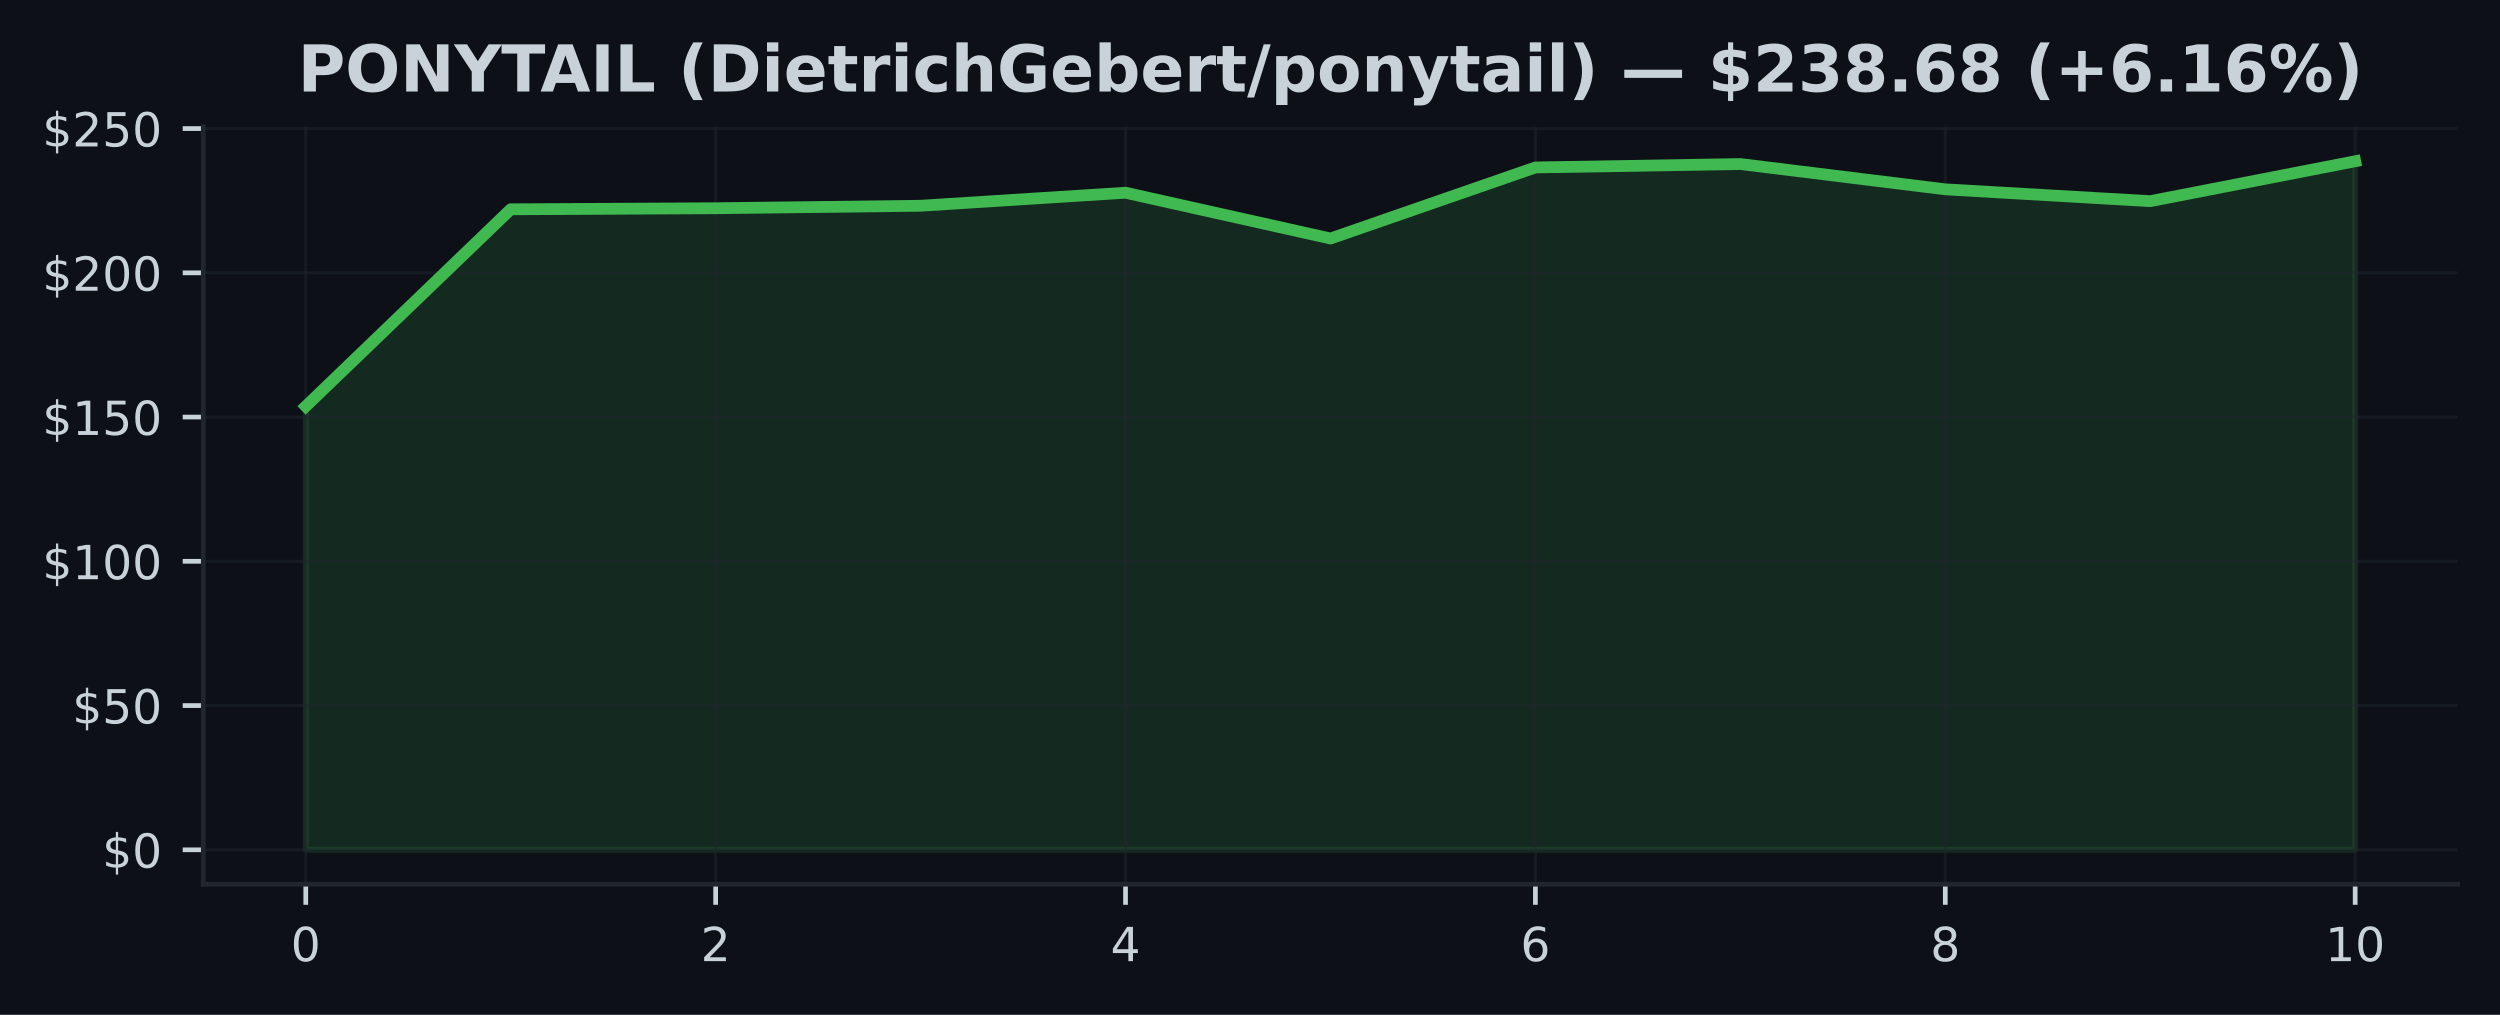
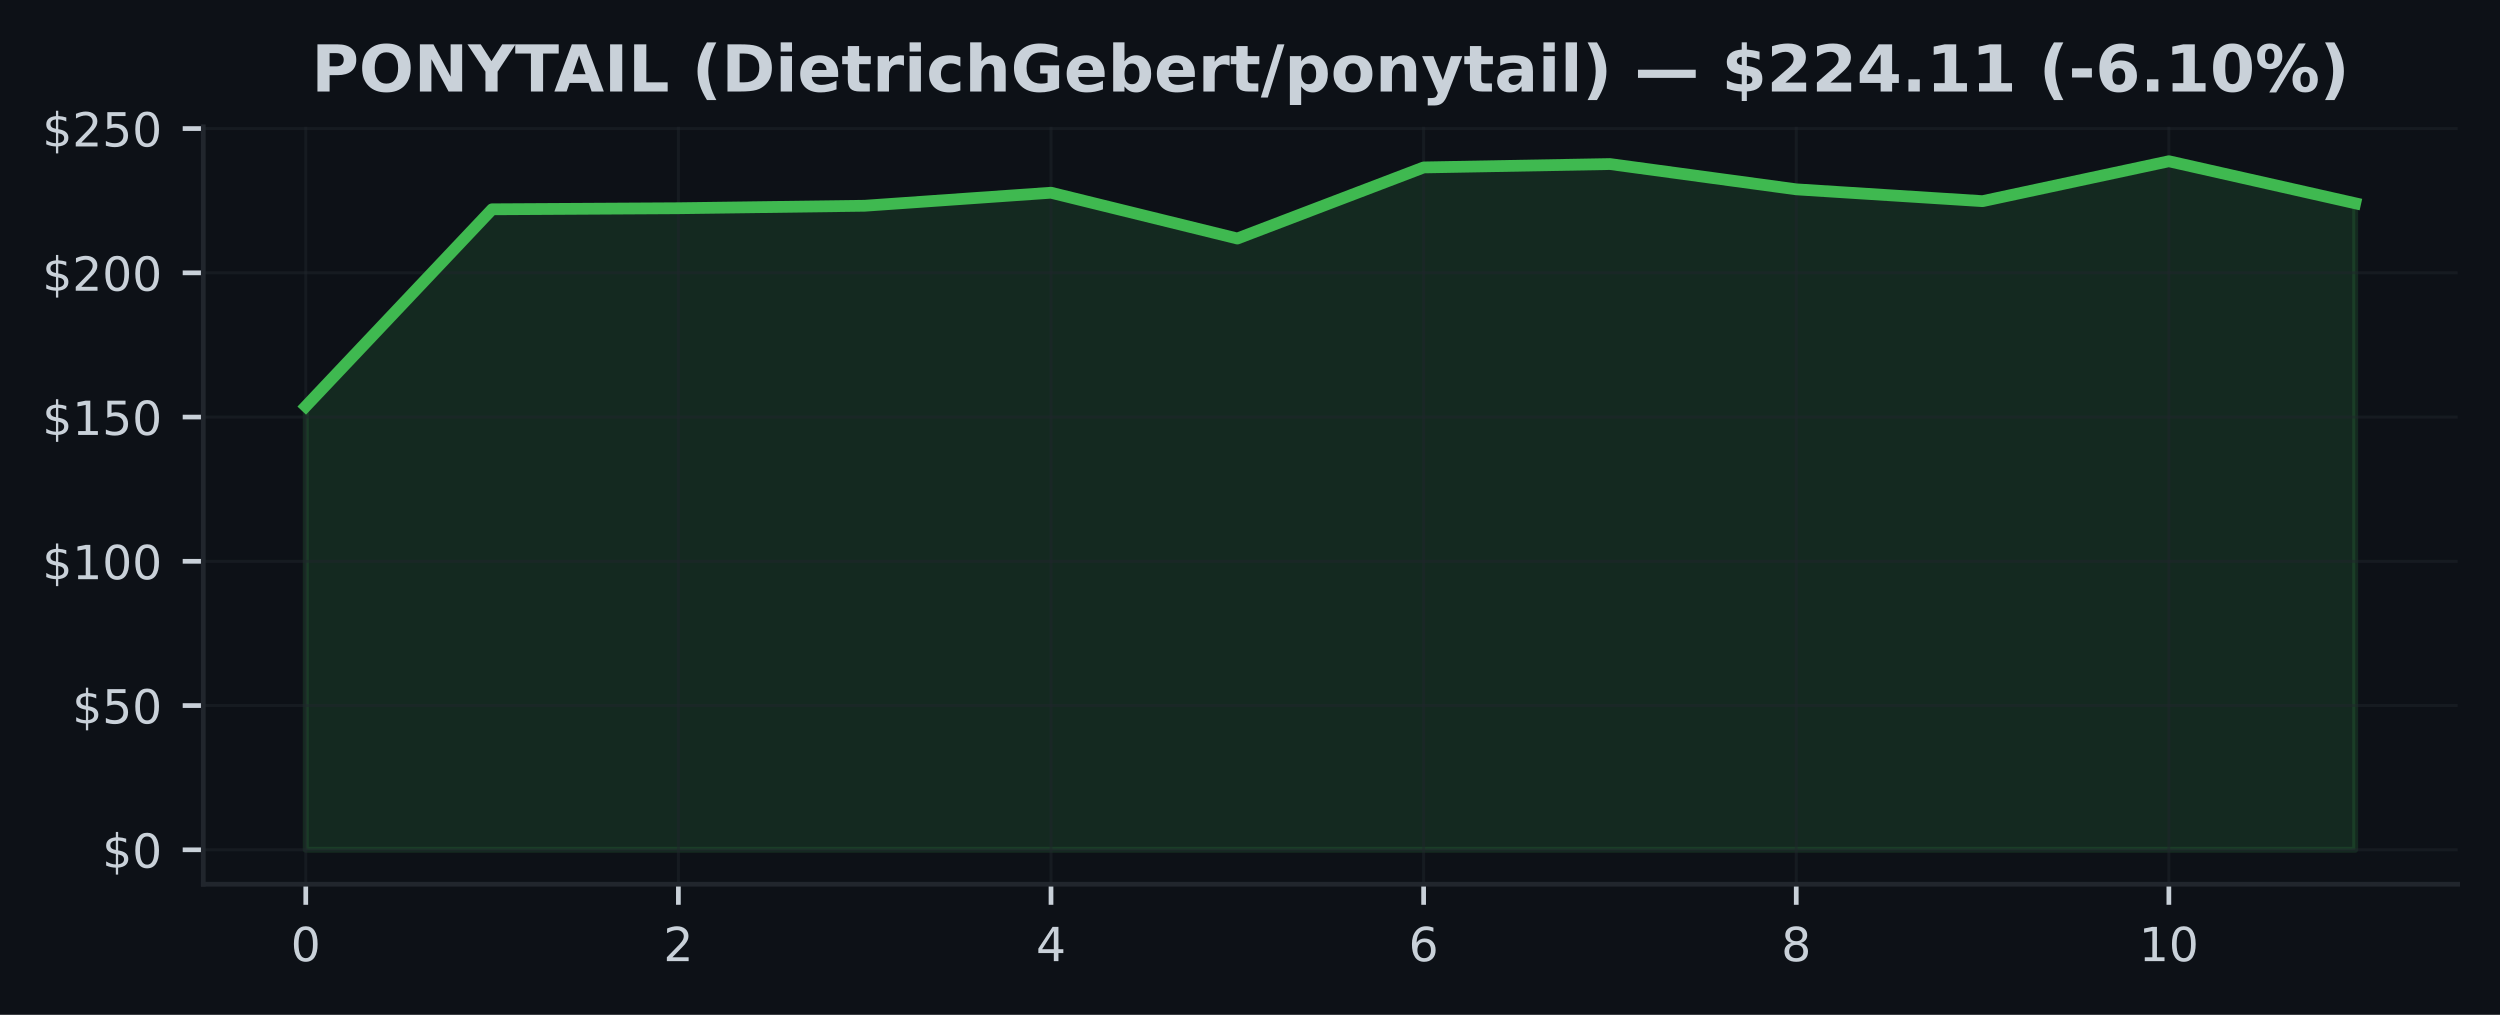
<svg xmlns="http://www.w3.org/2000/svg" xmlns:xlink="http://www.w3.org/1999/xlink" width="425pt" height="172.518pt" viewBox="0 0 425 172.518" version="1.1">
  <defs>
    <style type="text/css">*{stroke-linejoin: round; stroke-linecap: butt}</style>
  </defs>
  <g id="figure_1">
    <g id="patch_1">
      <path d="M 0 172.518  L 425 172.518  L 425 0  L 0 0  z " style="fill: #0d1117" />
    </g>
    <g id="axes_1">
      <g id="patch_2">
        <path d="M 34.56 150.318  L 417.8 150.318  L 417.8 21.558  L 34.56 21.558  z " style="fill: #0d1117" />
      </g>
      <g id="FillBetweenPolyCollection_1">
        <defs>
-           <path id="m4416fe8bb6" d="M 51.98 -28.053  L 51.98 -103.441  L 86.82 -136.937  L 121.66 -137.118  L 156.5 -137.54  L 191.34 -139.757  L 226.18 -131.969  L 261.02 -144.053  L 295.86 -144.632  L 330.7 -140.331  L 365.54 -138.32  L 400.38 -145.107  L 400.38 -28.053  L 400.38 -28.053  L 365.54 -28.053  L 330.7 -28.053  L 295.86 -28.053  L 261.02 -28.053  L 226.18 -28.053  L 191.34 -28.053  L 156.5 -28.053  L 121.66 -28.053  L 86.82 -28.053  L 51.98 -28.053  z " style="stroke: #3fb950; stroke-opacity: 0.15" />
+           <path id="m5c9235860c" d="M 51.98 -28.053  L 51.98 -103.441  L 83.653 -136.937  L 115.325 -137.118  L 146.998 -137.54  L 178.671 -139.757  L 210.344 -131.969  L 242.016 -144.053  L 273.689 -144.632  L 305.362 -140.331  L 337.035 -138.32  L 368.707 -145.107  L 400.38 -137.962  L 400.38 -28.053  L 400.38 -28.053  L 368.707 -28.053  L 337.035 -28.053  L 305.362 -28.053  L 273.689 -28.053  L 242.016 -28.053  L 210.344 -28.053  L 178.671 -28.053  L 146.998 -28.053  L 115.325 -28.053  L 83.653 -28.053  L 51.98 -28.053  z " style="stroke: #3fb950; stroke-opacity: 0.15" />
        </defs>
-         <g clip-path="url(#pf34c76165a)">
-           <use xlink:href="#m4416fe8bb6" x="0" y="172.518" style="fill: #3fb950; fill-opacity: 0.15; stroke: #3fb950; stroke-opacity: 0.15" />
+         <g clip-path="url(#pf0cacd9288)">
+           <use xlink:href="#m5c9235860c" x="0" y="172.518" style="fill: #3fb950; fill-opacity: 0.15; stroke: #3fb950; stroke-opacity: 0.15" />
        </g>
      </g>
      <g id="matplotlib.axis_1">
        <g id="xtick_1">
          <g id="line2d_1">
-             <path d="M 51.98 150.318  L 51.98 21.558  " clip-path="url(#pf34c76165a)" style="fill: none; stroke: #21262d; stroke-opacity: 0.5; stroke-width: 0.5; stroke-linecap: square" />
+             <path d="M 51.98 150.318  L 51.98 21.558  " clip-path="url(#pf0cacd9288)" style="fill: none; stroke: #21262d; stroke-opacity: 0.5; stroke-width: 0.5; stroke-linecap: square" />
          </g>
          <g id="line2d_2">
            <defs>
-               <path id="m6f2cdd6952" d="M 0 0  L 0 3.5  " style="stroke: #c9d1d9; stroke-width: 0.8" />
+               <path id="m498743dc15" d="M 0 0  L 0 3.5  " style="stroke: #c9d1d9; stroke-width: 0.8" />
            </defs>
            <g>
-               <use xlink:href="#m6f2cdd6952" x="51.98" y="150.318" style="fill: #c9d1d9; stroke: #c9d1d9; stroke-width: 0.8" />
+               <use xlink:href="#m498743dc15" x="51.98" y="150.318" style="fill: #c9d1d9; stroke: #c9d1d9; stroke-width: 0.8" />
            </g>
          </g>
          <g id="text_1">
            <g style="fill: #c9d1d9" transform="translate(49.435 163.3964) scale(0.08 -0.08)">
              <defs>
                <path id="DejaVuSans-13" d="M 2034 4250  Q 1547 4250 1301 3770  Q 1056 3291 1056 2328  Q 1056 1369 1301 889  Q 1547 409 2034 409  Q 2525 409 2770 889  Q 3016 1369 3016 2328  Q 3016 3291 2770 3770  Q 2525 4250 2034 4250  z M 2034 4750  Q 2819 4750 3233 4129  Q 3647 3509 3647 2328  Q 3647 1150 3233 529  Q 2819 -91 2034 -91  Q 1250 -91 836 529  Q 422 1150 422 2328  Q 422 3509 836 4129  Q 1250 4750 2034 4750  z " transform="scale(0.015625)" />
              </defs>
              <use xlink:href="#DejaVuSans-13" />
            </g>
          </g>
        </g>
        <g id="xtick_2">
          <g id="line2d_3">
-             <path d="M 121.66 150.318  L 121.66 21.558  " clip-path="url(#pf34c76165a)" style="fill: none; stroke: #21262d; stroke-opacity: 0.5; stroke-width: 0.5; stroke-linecap: square" />
+             <path d="M 115.325 150.318  L 115.325 21.558  " clip-path="url(#pf0cacd9288)" style="fill: none; stroke: #21262d; stroke-opacity: 0.5; stroke-width: 0.5; stroke-linecap: square" />
          </g>
          <g id="line2d_4">
            <g>
-               <use xlink:href="#m6f2cdd6952" x="121.66" y="150.318" style="fill: #c9d1d9; stroke: #c9d1d9; stroke-width: 0.8" />
+               <use xlink:href="#m498743dc15" x="115.325" y="150.318" style="fill: #c9d1d9; stroke: #c9d1d9; stroke-width: 0.8" />
            </g>
          </g>
          <g id="text_2">
-             <g style="fill: #c9d1d9" transform="translate(119.115 163.3964) scale(0.08 -0.08)">
+             <g style="fill: #c9d1d9" transform="translate(112.7805 163.3964) scale(0.08 -0.08)">
              <defs>
                <path id="DejaVuSans-15" d="M 1228 531  L 3431 531  L 3431 0  L 469 0  L 469 531  Q 828 903 1448 1529  Q 2069 2156 2228 2338  Q 2531 2678 2651 2914  Q 2772 3150 2772 3378  Q 2772 3750 2511 3984  Q 2250 4219 1831 4219  Q 1534 4219 1204 4116  Q 875 4013 500 3803  L 500 4441  Q 881 4594 1212 4672  Q 1544 4750 1819 4750  Q 2544 4750 2975 4387  Q 3406 4025 3406 3419  Q 3406 3131 3298 2873  Q 3191 2616 2906 2266  Q 2828 2175 2409 1742  Q 1991 1309 1228 531  z " transform="scale(0.015625)" />
              </defs>
              <use xlink:href="#DejaVuSans-15" />
            </g>
          </g>
        </g>
        <g id="xtick_3">
          <g id="line2d_5">
-             <path d="M 191.34 150.318  L 191.34 21.558  " clip-path="url(#pf34c76165a)" style="fill: none; stroke: #21262d; stroke-opacity: 0.5; stroke-width: 0.5; stroke-linecap: square" />
+             <path d="M 178.671 150.318  L 178.671 21.558  " clip-path="url(#pf0cacd9288)" style="fill: none; stroke: #21262d; stroke-opacity: 0.5; stroke-width: 0.5; stroke-linecap: square" />
          </g>
          <g id="line2d_6">
            <g>
-               <use xlink:href="#m6f2cdd6952" x="191.34" y="150.318" style="fill: #c9d1d9; stroke: #c9d1d9; stroke-width: 0.8" />
+               <use xlink:href="#m498743dc15" x="178.671" y="150.318" style="fill: #c9d1d9; stroke: #c9d1d9; stroke-width: 0.8" />
            </g>
          </g>
          <g id="text_3">
-             <g style="fill: #c9d1d9" transform="translate(188.795 163.3964) scale(0.08 -0.08)">
+             <g style="fill: #c9d1d9" transform="translate(176.1259 163.3964) scale(0.08 -0.08)">
              <defs>
                <path id="DejaVuSans-17" d="M 2419 4116  L 825 1625  L 2419 1625  L 2419 4116  z M 2253 4666  L 3047 4666  L 3047 1625  L 3713 1625  L 3713 1100  L 3047 1100  L 3047 0  L 2419 0  L 2419 1100  L 313 1100  L 313 1709  L 2253 4666  z " transform="scale(0.015625)" />
              </defs>
              <use xlink:href="#DejaVuSans-17" />
            </g>
          </g>
        </g>
        <g id="xtick_4">
          <g id="line2d_7">
-             <path d="M 261.02 150.318  L 261.02 21.558  " clip-path="url(#pf34c76165a)" style="fill: none; stroke: #21262d; stroke-opacity: 0.5; stroke-width: 0.5; stroke-linecap: square" />
+             <path d="M 242.016 150.318  L 242.016 21.558  " clip-path="url(#pf0cacd9288)" style="fill: none; stroke: #21262d; stroke-opacity: 0.5; stroke-width: 0.5; stroke-linecap: square" />
          </g>
          <g id="line2d_8">
            <g>
-               <use xlink:href="#m6f2cdd6952" x="261.02" y="150.318" style="fill: #c9d1d9; stroke: #c9d1d9; stroke-width: 0.8" />
+               <use xlink:href="#m498743dc15" x="242.016" y="150.318" style="fill: #c9d1d9; stroke: #c9d1d9; stroke-width: 0.8" />
            </g>
          </g>
          <g id="text_4">
-             <g style="fill: #c9d1d9" transform="translate(258.475 163.3964) scale(0.08 -0.08)">
+             <g style="fill: #c9d1d9" transform="translate(239.4714 163.3964) scale(0.08 -0.08)">
              <defs>
                <path id="DejaVuSans-19" d="M 2113 2584  Q 1688 2584 1439 2293  Q 1191 2003 1191 1497  Q 1191 994 1439 701  Q 1688 409 2113 409  Q 2538 409 2786 701  Q 3034 994 3034 1497  Q 3034 2003 2786 2293  Q 2538 2584 2113 2584  z M 3366 4563  L 3366 3988  Q 3128 4100 2886 4159  Q 2644 4219 2406 4219  Q 1781 4219 1451 3797  Q 1122 3375 1075 2522  Q 1259 2794 1537 2939  Q 1816 3084 2150 3084  Q 2853 3084 3261 2657  Q 3669 2231 3669 1497  Q 3669 778 3244 343  Q 2819 -91 2113 -91  Q 1303 -91 875 529  Q 447 1150 447 2328  Q 447 3434 972 4092  Q 1497 4750 2381 4750  Q 2619 4750 2861 4703  Q 3103 4656 3366 4563  z " transform="scale(0.015625)" />
              </defs>
              <use xlink:href="#DejaVuSans-19" />
            </g>
          </g>
        </g>
        <g id="xtick_5">
          <g id="line2d_9">
-             <path d="M 330.7 150.318  L 330.7 21.558  " clip-path="url(#pf34c76165a)" style="fill: none; stroke: #21262d; stroke-opacity: 0.5; stroke-width: 0.5; stroke-linecap: square" />
+             <path d="M 305.362 150.318  L 305.362 21.558  " clip-path="url(#pf0cacd9288)" style="fill: none; stroke: #21262d; stroke-opacity: 0.5; stroke-width: 0.5; stroke-linecap: square" />
          </g>
          <g id="line2d_10">
            <g>
-               <use xlink:href="#m6f2cdd6952" x="330.7" y="150.318" style="fill: #c9d1d9; stroke: #c9d1d9; stroke-width: 0.8" />
+               <use xlink:href="#m498743dc15" x="305.362" y="150.318" style="fill: #c9d1d9; stroke: #c9d1d9; stroke-width: 0.8" />
            </g>
          </g>
          <g id="text_5">
-             <g style="fill: #c9d1d9" transform="translate(328.155 163.3964) scale(0.08 -0.08)">
+             <g style="fill: #c9d1d9" transform="translate(302.8168 163.3964) scale(0.08 -0.08)">
              <defs>
                <path id="DejaVuSans-1b" d="M 2034 2216  Q 1584 2216 1326 1975  Q 1069 1734 1069 1313  Q 1069 891 1326 650  Q 1584 409 2034 409  Q 2484 409 2743 651  Q 3003 894 3003 1313  Q 3003 1734 2745 1975  Q 2488 2216 2034 2216  z M 1403 2484  Q 997 2584 770 2862  Q 544 3141 544 3541  Q 544 4100 942 4425  Q 1341 4750 2034 4750  Q 2731 4750 3128 4425  Q 3525 4100 3525 3541  Q 3525 3141 3298 2862  Q 3072 2584 2669 2484  Q 3125 2378 3379 2068  Q 3634 1759 3634 1313  Q 3634 634 3220 271  Q 2806 -91 2034 -91  Q 1263 -91 848 271  Q 434 634 434 1313  Q 434 1759 690 2068  Q 947 2378 1403 2484  z M 1172 3481  Q 1172 3119 1398 2916  Q 1625 2713 2034 2713  Q 2441 2713 2670 2916  Q 2900 3119 2900 3481  Q 2900 3844 2670 4047  Q 2441 4250 2034 4250  Q 1625 4250 1398 4047  Q 1172 3844 1172 3481  z " transform="scale(0.015625)" />
              </defs>
              <use xlink:href="#DejaVuSans-1b" />
            </g>
          </g>
        </g>
        <g id="xtick_6">
          <g id="line2d_11">
-             <path d="M 400.38 150.318  L 400.38 21.558  " clip-path="url(#pf34c76165a)" style="fill: none; stroke: #21262d; stroke-opacity: 0.5; stroke-width: 0.5; stroke-linecap: square" />
+             <path d="M 368.707 150.318  L 368.707 21.558  " clip-path="url(#pf0cacd9288)" style="fill: none; stroke: #21262d; stroke-opacity: 0.5; stroke-width: 0.5; stroke-linecap: square" />
          </g>
          <g id="line2d_12">
            <g>
-               <use xlink:href="#m6f2cdd6952" x="400.38" y="150.318" style="fill: #c9d1d9; stroke: #c9d1d9; stroke-width: 0.8" />
+               <use xlink:href="#m498743dc15" x="368.707" y="150.318" style="fill: #c9d1d9; stroke: #c9d1d9; stroke-width: 0.8" />
            </g>
          </g>
          <g id="text_6">
-             <g style="fill: #c9d1d9" transform="translate(395.29 163.3964) scale(0.08 -0.08)">
+             <g style="fill: #c9d1d9" transform="translate(363.6173 163.3964) scale(0.08 -0.08)">
              <defs>
                <path id="DejaVuSans-14" d="M 794 531  L 1825 531  L 1825 4091  L 703 3866  L 703 4441  L 1819 4666  L 2450 4666  L 2450 531  L 3481 531  L 3481 0  L 794 0  L 794 531  z " transform="scale(0.015625)" />
              </defs>
              <use xlink:href="#DejaVuSans-14" />
              <use xlink:href="#DejaVuSans-13" transform="translate(63.625 0)" />
            </g>
          </g>
        </g>
      </g>
      <g id="matplotlib.axis_2">
        <g id="ytick_1">
          <g id="line2d_13">
-             <path d="M 34.56 144.466  L 417.8 144.466  " clip-path="url(#pf34c76165a)" style="fill: none; stroke: #21262d; stroke-opacity: 0.5; stroke-width: 0.5; stroke-linecap: square" />
+             <path d="M 34.56 144.466  L 417.8 144.466  " clip-path="url(#pf0cacd9288)" style="fill: none; stroke: #21262d; stroke-opacity: 0.5; stroke-width: 0.5; stroke-linecap: square" />
          </g>
          <g id="line2d_14">
            <defs>
-               <path id="mdb72d077fb" d="M 0 0  L -3.5 0  " style="stroke: #c9d1d9; stroke-width: 0.8" />
+               <path id="m0a88afad36" d="M 0 0  L -3.5 0  " style="stroke: #c9d1d9; stroke-width: 0.8" />
            </defs>
            <g>
-               <use xlink:href="#mdb72d077fb" x="34.56" y="144.466" style="fill: #c9d1d9; stroke: #c9d1d9; stroke-width: 0.8" />
+               <use xlink:href="#m0a88afad36" x="34.56" y="144.466" style="fill: #c9d1d9; stroke: #c9d1d9; stroke-width: 0.8" />
            </g>
          </g>
          <g id="text_7">
            <g style="fill: #c9d1d9" transform="translate(17.38 147.5049) scale(0.08 -0.08)">
              <defs>
                <path id="DejaVuSans-7" d="M 2163 -941  L 1850 -941  L 1847 0  Q 1519 6 1191 76  Q 863 147 531 288  L 531 850  Q 850 650 1176 548  Q 1503 447 1850 444  L 1850 1869  Q 1159 1981 845 2250  Q 531 2519 531 2988  Q 531 3497 872 3790  Q 1213 4084 1850 4128  L 1850 4863  L 2163 4863  L 2163 4138  Q 2453 4125 2725 4076  Q 2997 4028 3256 3944  L 3256 3397  Q 2997 3528 2723 3600  Q 2450 3672 2163 3684  L 2163 2350  Q 2872 2241 3206 1959  Q 3541 1678 3541 1191  Q 3541 663 3186 358  Q 2831 53 2163 6  L 2163 -941  z M 1850 2406  L 1850 3688  Q 1488 3647 1297 3481  Q 1106 3316 1106 3041  Q 1106 2772 1282 2622  Q 1459 2472 1850 2406  z M 2163 1806  L 2163 453  Q 2559 506 2761 678  Q 2963 850 2963 1131  Q 2963 1406 2770 1568  Q 2578 1731 2163 1806  z " transform="scale(0.015625)" />
              </defs>
              <use xlink:href="#DejaVuSans-7" />
              <use xlink:href="#DejaVuSans-13" transform="translate(63.625 0)" />
            </g>
          </g>
        </g>
        <g id="ytick_2">
          <g id="line2d_15">
-             <path d="M 34.56 119.944  L 417.8 119.944  " clip-path="url(#pf34c76165a)" style="fill: none; stroke: #21262d; stroke-opacity: 0.5; stroke-width: 0.5; stroke-linecap: square" />
+             <path d="M 34.56 119.944  L 417.8 119.944  " clip-path="url(#pf0cacd9288)" style="fill: none; stroke: #21262d; stroke-opacity: 0.5; stroke-width: 0.5; stroke-linecap: square" />
          </g>
          <g id="line2d_16">
            <g>
-               <use xlink:href="#mdb72d077fb" x="34.56" y="119.944" style="fill: #c9d1d9; stroke: #c9d1d9; stroke-width: 0.8" />
+               <use xlink:href="#m0a88afad36" x="34.56" y="119.944" style="fill: #c9d1d9; stroke: #c9d1d9; stroke-width: 0.8" />
            </g>
          </g>
          <g id="text_8">
            <g style="fill: #c9d1d9" transform="translate(12.29 122.9837) scale(0.08 -0.08)">
              <defs>
                <path id="DejaVuSans-18" d="M 691 4666  L 3169 4666  L 3169 4134  L 1269 4134  L 1269 2991  Q 1406 3038 1543 3061  Q 1681 3084 1819 3084  Q 2600 3084 3056 2656  Q 3513 2228 3513 1497  Q 3513 744 3044 326  Q 2575 -91 1722 -91  Q 1428 -91 1123 -41  Q 819 9 494 109  L 494 744  Q 775 591 1075 516  Q 1375 441 1709 441  Q 2250 441 2565 725  Q 2881 1009 2881 1497  Q 2881 1984 2565 2268  Q 2250 2553 1709 2553  Q 1456 2553 1204 2497  Q 953 2441 691 2322  L 691 4666  z " transform="scale(0.015625)" />
              </defs>
              <use xlink:href="#DejaVuSans-7" />
              <use xlink:href="#DejaVuSans-18" transform="translate(63.625 0)" />
              <use xlink:href="#DejaVuSans-13" transform="translate(127.25 0)" />
            </g>
          </g>
        </g>
        <g id="ytick_3">
          <g id="line2d_17">
-             <path d="M 34.56 95.423  L 417.8 95.423  " clip-path="url(#pf34c76165a)" style="fill: none; stroke: #21262d; stroke-opacity: 0.5; stroke-width: 0.5; stroke-linecap: square" />
+             <path d="M 34.56 95.423  L 417.8 95.423  " clip-path="url(#pf0cacd9288)" style="fill: none; stroke: #21262d; stroke-opacity: 0.5; stroke-width: 0.5; stroke-linecap: square" />
          </g>
          <g id="line2d_18">
            <g>
-               <use xlink:href="#mdb72d077fb" x="34.56" y="95.423" style="fill: #c9d1d9; stroke: #c9d1d9; stroke-width: 0.8" />
+               <use xlink:href="#m0a88afad36" x="34.56" y="95.423" style="fill: #c9d1d9; stroke: #c9d1d9; stroke-width: 0.8" />
            </g>
          </g>
          <g id="text_9">
            <g style="fill: #c9d1d9" transform="translate(7.2 98.46247) scale(0.08 -0.08)">
              <use xlink:href="#DejaVuSans-7" />
              <use xlink:href="#DejaVuSans-14" transform="translate(63.625 0)" />
              <use xlink:href="#DejaVuSans-13" transform="translate(127.25 0)" />
              <use xlink:href="#DejaVuSans-13" transform="translate(190.875 0)" />
            </g>
          </g>
        </g>
        <g id="ytick_4">
          <g id="line2d_19">
-             <path d="M 34.56 70.902  L 417.8 70.902  " clip-path="url(#pf34c76165a)" style="fill: none; stroke: #21262d; stroke-opacity: 0.5; stroke-width: 0.5; stroke-linecap: square" />
+             <path d="M 34.56 70.902  L 417.8 70.902  " clip-path="url(#pf0cacd9288)" style="fill: none; stroke: #21262d; stroke-opacity: 0.5; stroke-width: 0.5; stroke-linecap: square" />
          </g>
          <g id="line2d_20">
            <g>
-               <use xlink:href="#mdb72d077fb" x="34.56" y="70.902" style="fill: #c9d1d9; stroke: #c9d1d9; stroke-width: 0.8" />
+               <use xlink:href="#m0a88afad36" x="34.56" y="70.902" style="fill: #c9d1d9; stroke: #c9d1d9; stroke-width: 0.8" />
            </g>
          </g>
          <g id="text_10">
            <g style="fill: #c9d1d9" transform="translate(7.2 73.94124) scale(0.08 -0.08)">
              <use xlink:href="#DejaVuSans-7" />
              <use xlink:href="#DejaVuSans-14" transform="translate(63.625 0)" />
              <use xlink:href="#DejaVuSans-18" transform="translate(127.25 0)" />
              <use xlink:href="#DejaVuSans-13" transform="translate(190.875 0)" />
            </g>
          </g>
        </g>
        <g id="ytick_5">
          <g id="line2d_21">
-             <path d="M 34.56 46.381  L 417.8 46.381  " clip-path="url(#pf34c76165a)" style="fill: none; stroke: #21262d; stroke-opacity: 0.5; stroke-width: 0.5; stroke-linecap: square" />
+             <path d="M 34.56 46.381  L 417.8 46.381  " clip-path="url(#pf0cacd9288)" style="fill: none; stroke: #21262d; stroke-opacity: 0.5; stroke-width: 0.5; stroke-linecap: square" />
          </g>
          <g id="line2d_22">
            <g>
-               <use xlink:href="#mdb72d077fb" x="34.56" y="46.381" style="fill: #c9d1d9; stroke: #c9d1d9; stroke-width: 0.8" />
+               <use xlink:href="#m0a88afad36" x="34.56" y="46.381" style="fill: #c9d1d9; stroke: #c9d1d9; stroke-width: 0.8" />
            </g>
          </g>
          <g id="text_11">
            <g style="fill: #c9d1d9" transform="translate(7.2 49.42001) scale(0.08 -0.08)">
              <use xlink:href="#DejaVuSans-7" />
              <use xlink:href="#DejaVuSans-15" transform="translate(63.625 0)" />
              <use xlink:href="#DejaVuSans-13" transform="translate(127.25 0)" />
              <use xlink:href="#DejaVuSans-13" transform="translate(190.875 0)" />
            </g>
          </g>
        </g>
        <g id="ytick_6">
          <g id="line2d_23">
-             <path d="M 34.56 21.859  L 417.8 21.859  " clip-path="url(#pf34c76165a)" style="fill: none; stroke: #21262d; stroke-opacity: 0.5; stroke-width: 0.5; stroke-linecap: square" />
+             <path d="M 34.56 21.859  L 417.8 21.859  " clip-path="url(#pf0cacd9288)" style="fill: none; stroke: #21262d; stroke-opacity: 0.5; stroke-width: 0.5; stroke-linecap: square" />
          </g>
          <g id="line2d_24">
            <g>
-               <use xlink:href="#mdb72d077fb" x="34.56" y="21.859" style="fill: #c9d1d9; stroke: #c9d1d9; stroke-width: 0.8" />
+               <use xlink:href="#m0a88afad36" x="34.56" y="21.859" style="fill: #c9d1d9; stroke: #c9d1d9; stroke-width: 0.8" />
            </g>
          </g>
          <g id="text_12">
            <g style="fill: #c9d1d9" transform="translate(7.2 24.89878) scale(0.08 -0.08)">
              <use xlink:href="#DejaVuSans-7" />
              <use xlink:href="#DejaVuSans-15" transform="translate(63.625 0)" />
              <use xlink:href="#DejaVuSans-18" transform="translate(127.25 0)" />
              <use xlink:href="#DejaVuSans-13" transform="translate(190.875 0)" />
            </g>
          </g>
        </g>
      </g>
      <g id="line2d_25">
-         <path d="M 51.98 69.077  L 86.82 35.581  L 121.66 35.4  L 156.5 34.978  L 191.34 32.762  L 226.18 40.549  L 261.02 28.465  L 295.86 27.887  L 330.7 32.188  L 365.54 34.198  L 400.38 27.411  " clip-path="url(#pf34c76165a)" style="fill: none; stroke: #3fb950; stroke-width: 2; stroke-linecap: square" />
+         <path d="M 51.98 69.077  L 83.653 35.581  L 115.325 35.4  L 146.998 34.978  L 178.671 32.762  L 210.344 40.549  L 242.016 28.465  L 273.689 27.887  L 305.362 32.188  L 337.035 34.198  L 368.707 27.411  L 400.38 34.556  " clip-path="url(#pf0cacd9288)" style="fill: none; stroke: #3fb950; stroke-width: 2; stroke-linecap: square" />
      </g>
      <g id="patch_3">
        <path d="M 34.56 150.318  L 34.56 21.558  " style="fill: none; stroke: #21262d; stroke-width: 0.8; stroke-linejoin: miter; stroke-linecap: square" />
      </g>
      <g id="patch_4">
        <path d="M 34.56 150.318  L 417.8 150.318  " style="fill: none; stroke: #21262d; stroke-width: 0.8; stroke-linejoin: miter; stroke-linecap: square" />
      </g>
      <g id="text_13">
-         <g style="fill: #c9d1d9" transform="translate(50.62859 15.55828) scale(0.11 -0.11)">
+         <g style="fill: #c9d1d9" transform="translate(52.95492 15.55828) scale(0.11 -0.11)">
          <defs>
            <path id="DejaVuSans-Bold-33" d="M 588 4666  L 2584 4666  Q 3475 4666 3951 4270  Q 4428 3875 4428 3144  Q 4428 2409 3951 2014  Q 3475 1619 2584 1619  L 1791 1619  L 1791 0  L 588 0  L 588 4666  z M 1791 3794  L 1791 2491  L 2456 2491  Q 2806 2491 2997 2661  Q 3188 2831 3188 3144  Q 3188 3456 2997 3625  Q 2806 3794 2456 3794  L 1791 3794  z " transform="scale(0.015625)" />
            <path id="DejaVuSans-Bold-32" d="M 2719 3878  Q 2169 3878 1866 3472  Q 1563 3066 1563 2328  Q 1563 1594 1866 1187  Q 2169 781 2719 781  Q 3272 781 3575 1187  Q 3878 1594 3878 2328  Q 3878 3066 3575 3472  Q 3272 3878 2719 3878  z M 2719 4750  Q 3844 4750 4481 4106  Q 5119 3463 5119 2328  Q 5119 1197 4481 553  Q 3844 -91 2719 -91  Q 1597 -91 958 553  Q 319 1197 319 2328  Q 319 3463 958 4106  Q 1597 4750 2719 4750  z " transform="scale(0.015625)" />
            <path id="DejaVuSans-Bold-31" d="M 588 4666  L 1931 4666  L 3628 1466  L 3628 4666  L 4769 4666  L 4769 0  L 3425 0  L 1728 3200  L 1728 0  L 588 0  L 588 4666  z " transform="scale(0.015625)" />
            <path id="DejaVuSans-Bold-3c" d="M -63 4666  L 1253 4666  L 2316 3003  L 3378 4666  L 4697 4666  L 2919 1966  L 2919 0  L 1716 0  L 1716 1966  L -63 4666  z " transform="scale(0.015625)" />
            <path id="DejaVuSans-Bold-37" d="M 31 4666  L 4331 4666  L 4331 3756  L 2784 3756  L 2784 0  L 1581 0  L 1581 3756  L 31 3756  L 31 4666  z " transform="scale(0.015625)" />
            <path id="DejaVuSans-Bold-24" d="M 3419 850  L 1538 850  L 1241 0  L 31 0  L 1759 4666  L 3194 4666  L 4922 0  L 3713 0  L 3419 850  z M 1838 1716  L 3116 1716  L 2478 3572  L 1838 1716  z " transform="scale(0.015625)" />
            <path id="DejaVuSans-Bold-2c" d="M 588 4666  L 1791 4666  L 1791 0  L 588 0  L 588 4666  z " transform="scale(0.015625)" />
            <path id="DejaVuSans-Bold-2f" d="M 588 4666  L 1791 4666  L 1791 909  L 3903 909  L 3903 0  L 588 0  L 588 4666  z " transform="scale(0.015625)" />
            <path id="DejaVuSans-Bold-3" transform="scale(0.015625)" />
            <path id="DejaVuSans-Bold-b" d="M 2413 -844  L 1484 -844  Q 1006 -72 778 623  Q 550 1319 550 2003  Q 550 2688 779 3389  Q 1009 4091 1484 4856  L 2413 4856  Q 2013 4116 1813 3408  Q 1613 2700 1613 2009  Q 1613 1319 1811 609  Q 2009 -100 2413 -844  z " transform="scale(0.015625)" />
            <path id="DejaVuSans-Bold-27" d="M 1791 3756  L 1791 909  L 2222 909  Q 2959 909 3348 1275  Q 3738 1641 3738 2338  Q 3738 3031 3350 3393  Q 2963 3756 2222 3756  L 1791 3756  z M 588 4666  L 1856 4666  Q 2919 4666 3439 4514  Q 3959 4363 4331 4000  Q 4659 3684 4818 3271  Q 4978 2859 4978 2338  Q 4978 1809 4818 1395  Q 4659 981 4331 666  Q 3956 303 3431 151  Q 2906 0 1856 0  L 588 0  L 588 4666  z " transform="scale(0.015625)" />
            <path id="DejaVuSans-Bold-4c" d="M 538 3500  L 1656 3500  L 1656 0  L 538 0  L 538 3500  z M 538 4863  L 1656 4863  L 1656 3950  L 538 3950  L 538 4863  z " transform="scale(0.015625)" />
            <path id="DejaVuSans-Bold-48" d="M 4031 1759  L 4031 1441  L 1416 1441  Q 1456 1047 1700 850  Q 1944 653 2381 653  Q 2734 653 3104 758  Q 3475 863 3866 1075  L 3866 213  Q 3469 63 3072 -14  Q 2675 -91 2278 -91  Q 1328 -91 801 392  Q 275 875 275 1747  Q 275 2603 792 3093  Q 1309 3584 2216 3584  Q 3041 3584 3536 3087  Q 4031 2591 4031 1759  z M 2881 2131  Q 2881 2450 2695 2645  Q 2509 2841 2209 2841  Q 1884 2841 1681 2658  Q 1478 2475 1428 2131  L 2881 2131  z " transform="scale(0.015625)" />
            <path id="DejaVuSans-Bold-57" d="M 1759 4494  L 1759 3500  L 2913 3500  L 2913 2700  L 1759 2700  L 1759 1216  Q 1759 972 1856 886  Q 1953 800 2241 800  L 2816 800  L 2816 0  L 1856 0  Q 1194 0 917 276  Q 641 553 641 1216  L 641 2700  L 84 2700  L 84 3500  L 641 3500  L 641 4494  L 1759 4494  z " transform="scale(0.015625)" />
            <path id="DejaVuSans-Bold-55" d="M 3138 2547  Q 2991 2616 2845 2648  Q 2700 2681 2553 2681  Q 2122 2681 1889 2404  Q 1656 2128 1656 1613  L 1656 0  L 538 0  L 538 3500  L 1656 3500  L 1656 2925  Q 1872 3269 2151 3426  Q 2431 3584 2822 3584  Q 2878 3584 2943 3579  Q 3009 3575 3134 3559  L 3138 2547  z " transform="scale(0.015625)" />
            <path id="DejaVuSans-Bold-46" d="M 3366 3391  L 3366 2478  Q 3138 2634 2908 2709  Q 2678 2784 2431 2784  Q 1963 2784 1702 2511  Q 1441 2238 1441 1747  Q 1441 1256 1702 982  Q 1963 709 2431 709  Q 2694 709 2930 787  Q 3166 866 3366 1019  L 3366 103  Q 3103 6 2833 -42  Q 2563 -91 2291 -91  Q 1344 -91 809 395  Q 275 881 275 1747  Q 275 2613 809 3098  Q 1344 3584 2291 3584  Q 2566 3584 2833 3536  Q 3100 3488 3366 3391  z " transform="scale(0.015625)" />
            <path id="DejaVuSans-Bold-4b" d="M 4056 2131  L 4056 0  L 2931 0  L 2931 347  L 2931 1625  Q 2931 2084 2911 2256  Q 2891 2428 2841 2509  Q 2775 2619 2662 2680  Q 2550 2741 2406 2741  Q 2056 2741 1856 2470  Q 1656 2200 1656 1722  L 1656 0  L 538 0  L 538 4863  L 1656 4863  L 1656 2988  Q 1909 3294 2193 3439  Q 2478 3584 2822 3584  Q 3428 3584 3742 3212  Q 4056 2841 4056 2131  z " transform="scale(0.015625)" />
            <path id="DejaVuSans-Bold-2a" d="M 4781 347  Q 4331 128 3847 18  Q 3363 -91 2847 -91  Q 1681 -91 1000 561  Q 319 1213 319 2328  Q 319 3456 1012 4103  Q 1706 4750 2913 4750  Q 3378 4750 3804 4662  Q 4231 4575 4609 4403  L 4609 3438  Q 4219 3659 3833 3768  Q 3447 3878 3059 3878  Q 2341 3878 1952 3476  Q 1563 3075 1563 2328  Q 1563 1588 1938 1184  Q 2313 781 3003 781  Q 3191 781 3352 804  Q 3513 828 3641 878  L 3641 1784  L 2906 1784  L 2906 2591  L 4781 2591  L 4781 347  z " transform="scale(0.015625)" />
            <path id="DejaVuSans-Bold-45" d="M 2400 722  Q 2759 722 2948 984  Q 3138 1247 3138 1747  Q 3138 2247 2948 2509  Q 2759 2772 2400 2772  Q 2041 2772 1848 2508  Q 1656 2244 1656 1747  Q 1656 1250 1848 986  Q 2041 722 2400 722  z M 1656 2988  Q 1888 3294 2169 3439  Q 2450 3584 2816 3584  Q 3463 3584 3878 3070  Q 4294 2556 4294 1747  Q 4294 938 3878 423  Q 3463 -91 2816 -91  Q 2450 -91 2169 54  Q 1888 200 1656 506  L 1656 0  L 538 0  L 538 4863  L 1656 4863  L 1656 2988  z " transform="scale(0.015625)" />
            <path id="DejaVuSans-Bold-12" d="M 1644 4666  L 2338 4666  L 691 -594  L 0 -594  L 1644 4666  z " transform="scale(0.015625)" />
            <path id="DejaVuSans-Bold-53" d="M 1656 506  L 1656 -1331  L 538 -1331  L 538 3500  L 1656 3500  L 1656 2988  Q 1888 3294 2169 3439  Q 2450 3584 2816 3584  Q 3463 3584 3878 3070  Q 4294 2556 4294 1747  Q 4294 938 3878 423  Q 3463 -91 2816 -91  Q 2450 -91 2169 54  Q 1888 200 1656 506  z M 2400 2772  Q 2041 2772 1848 2508  Q 1656 2244 1656 1747  Q 1656 1250 1848 986  Q 2041 722 2400 722  Q 2759 722 2948 984  Q 3138 1247 3138 1747  Q 3138 2247 2948 2509  Q 2759 2772 2400 2772  z " transform="scale(0.015625)" />
            <path id="DejaVuSans-Bold-52" d="M 2203 2784  Q 1831 2784 1636 2517  Q 1441 2250 1441 1747  Q 1441 1244 1636 976  Q 1831 709 2203 709  Q 2569 709 2762 976  Q 2956 1244 2956 1747  Q 2956 2250 2762 2517  Q 2569 2784 2203 2784  z M 2203 3584  Q 3106 3584 3614 3096  Q 4122 2609 4122 1747  Q 4122 884 3614 396  Q 3106 -91 2203 -91  Q 1297 -91 786 396  Q 275 884 275 1747  Q 275 2609 786 3096  Q 1297 3584 2203 3584  z " transform="scale(0.015625)" />
            <path id="DejaVuSans-Bold-51" d="M 4056 2131  L 4056 0  L 2931 0  L 2931 347  L 2931 1631  Q 2931 2084 2911 2256  Q 2891 2428 2841 2509  Q 2775 2619 2662 2680  Q 2550 2741 2406 2741  Q 2056 2741 1856 2470  Q 1656 2200 1656 1722  L 1656 0  L 538 0  L 538 3500  L 1656 3500  L 1656 2988  Q 1909 3294 2193 3439  Q 2478 3584 2822 3584  Q 3428 3584 3742 3212  Q 4056 2841 4056 2131  z " transform="scale(0.015625)" />
            <path id="DejaVuSans-Bold-5c" d="M 78 3500  L 1197 3500  L 2138 1125  L 2938 3500  L 4056 3500  L 2584 -331  Q 2363 -916 2067 -1148  Q 1772 -1381 1288 -1381  L 641 -1381  L 641 -647  L 991 -647  Q 1275 -647 1404 -556  Q 1534 -466 1606 -231  L 1638 -134  L 78 3500  z " transform="scale(0.015625)" />
            <path id="DejaVuSans-Bold-44" d="M 2106 1575  Q 1756 1575 1579 1456  Q 1403 1338 1403 1106  Q 1403 894 1545 773  Q 1688 653 1941 653  Q 2256 653 2472 879  Q 2688 1106 2688 1447  L 2688 1575  L 2106 1575  z M 3816 1997  L 3816 0  L 2688 0  L 2688 519  Q 2463 200 2181 54  Q 1900 -91 1497 -91  Q 953 -91 614 226  Q 275 544 275 1050  Q 275 1666 698 1953  Q 1122 2241 2028 2241  L 2688 2241  L 2688 2328  Q 2688 2594 2478 2717  Q 2269 2841 1825 2841  Q 1466 2841 1156 2769  Q 847 2697 581 2553  L 581 3406  Q 941 3494 1303 3539  Q 1666 3584 2028 3584  Q 2975 3584 3395 3211  Q 3816 2838 3816 1997  z " transform="scale(0.015625)" />
            <path id="DejaVuSans-Bold-4f" d="M 538 4863  L 1656 4863  L 1656 0  L 538 0  L 538 4863  z " transform="scale(0.015625)" />
            <path id="DejaVuSans-Bold-c" d="M 513 -844  Q 913 -100 1113 609  Q 1313 1319 1313 2009  Q 1313 2700 1113 3408  Q 913 4116 513 4856  L 1441 4856  Q 1916 4091 2145 3389  Q 2375 2688 2375 2003  Q 2375 1319 2147 623  Q 1919 -72 1441 -844  L 513 -844  z " transform="scale(0.015625)" />
            <path id="DejaVuSans-Bold-af6" d="M 344 2156  L 6056 2156  L 6056 1350  L 344 1350  L 344 2156  z " transform="scale(0.015625)" />
            <path id="DejaVuSans-Bold-7" d="M 2484 -941  L 1978 -941  L 1975 0  Q 1584 16 1218 87  Q 853 159 506 288  L 506 1106  Q 866 922 1233 823  Q 1600 725 1978 713  L 1978 1684  L 1875 1703  Q 1128 1834 814 2115  Q 500 2397 500 2925  Q 500 3484 883 3798  Q 1266 4113 1975 4141  L 1978 4863  L 2484 4863  L 2484 4153  Q 2797 4128 3109 4075  Q 3422 4022 3738 3938  L 3738 3144  Q 3425 3275 3112 3348  Q 2800 3422 2484 3438  L 2484 2541  L 2584 2522  Q 3378 2397 3698 2105  Q 4019 1813 4019 1241  Q 4019 666 3637 358  Q 3256 50 2484 6  L 2484 -941  z M 1978 2613  L 1978 3428  Q 1756 3416 1623 3308  Q 1491 3200 1491 3034  Q 1491 2850 1612 2745  Q 1734 2641 1978 2613  z M 2484 1594  L 2484 725  Q 2756 728 2892 831  Q 3028 934 3028 1141  Q 3028 1353 2903 1458  Q 2778 1563 2484 1594  z " transform="scale(0.015625)" />
            <path id="DejaVuSans-Bold-15" d="M 1844 884  L 3897 884  L 3897 0  L 506 0  L 506 884  L 2209 2388  Q 2438 2594 2547 2791  Q 2656 2988 2656 3200  Q 2656 3528 2436 3728  Q 2216 3928 1850 3928  Q 1569 3928 1234 3808  Q 900 3688 519 3450  L 519 4475  Q 925 4609 1322 4679  Q 1719 4750 2100 4750  Q 2938 4750 3402 4381  Q 3866 4013 3866 3353  Q 3866 2972 3669 2642  Q 3472 2313 2841 1759  L 1844 884  z " transform="scale(0.015625)" />
-             <path id="DejaVuSans-Bold-16" d="M 2981 2516  Q 3453 2394 3698 2092  Q 3944 1791 3944 1325  Q 3944 631 3412 270  Q 2881 -91 1863 -91  Q 1503 -91 1142 -33  Q 781 25 428 141  L 428 1069  Q 766 900 1098 814  Q 1431 728 1753 728  Q 2231 728 2486 893  Q 2741 1059 2741 1369  Q 2741 1688 2480 1852  Q 2219 2016 1709 2016  L 1228 2016  L 1228 2791  L 1734 2791  Q 2188 2791 2409 2933  Q 2631 3075 2631 3366  Q 2631 3634 2415 3781  Q 2200 3928 1806 3928  Q 1516 3928 1219 3862  Q 922 3797 628 3669  L 628 4550  Q 984 4650 1334 4700  Q 1684 4750 2022 4750  Q 2931 4750 3382 4451  Q 3834 4153 3834 3553  Q 3834 3144 3618 2883  Q 3403 2622 2981 2516  z " transform="scale(0.015625)" />
-             <path id="DejaVuSans-Bold-1b" d="M 2228 2088  Q 1891 2088 1709 1903  Q 1528 1719 1528 1375  Q 1528 1031 1709 848  Q 1891 666 2228 666  Q 2563 666 2741 848  Q 2919 1031 2919 1375  Q 2919 1722 2741 1905  Q 2563 2088 2228 2088  z M 1350 2484  Q 925 2613 709 2878  Q 494 3144 494 3541  Q 494 4131 934 4440  Q 1375 4750 2228 4750  Q 3075 4750 3515 4442  Q 3956 4134 3956 3541  Q 3956 3144 3739 2878  Q 3522 2613 3097 2484  Q 3572 2353 3814 2058  Q 4056 1763 4056 1313  Q 4056 619 3595 264  Q 3134 -91 2228 -91  Q 1319 -91 855 264  Q 391 619 391 1313  Q 391 1763 633 2058  Q 875 2353 1350 2484  z M 1631 3419  Q 1631 3141 1786 2991  Q 1941 2841 2228 2841  Q 2509 2841 2662 2991  Q 2816 3141 2816 3419  Q 2816 3697 2662 3845  Q 2509 3994 2228 3994  Q 1941 3994 1786 3844  Q 1631 3694 1631 3419  z " transform="scale(0.015625)" />
+             <path id="DejaVuSans-Bold-17" d="M 2356 3675  L 1038 1722  L 2356 1722  L 2356 3675  z M 2156 4666  L 3494 4666  L 3494 1722  L 4159 1722  L 4159 850  L 3494 850  L 3494 0  L 2356 0  L 2356 850  L 288 850  L 288 1881  L 2156 4666  z " transform="scale(0.015625)" />
            <path id="DejaVuSans-Bold-11" d="M 653 1209  L 1778 1209  L 1778 0  L 653 0  L 653 1209  z " transform="scale(0.015625)" />
+             <path id="DejaVuSans-Bold-14" d="M 750 831  L 1813 831  L 1813 3847  L 722 3622  L 722 4441  L 1806 4666  L 2950 4666  L 2950 831  L 4013 831  L 4013 0  L 750 0  L 750 831  z " transform="scale(0.015625)" />
+             <path id="DejaVuSans-Bold-10" d="M 347 2297  L 2309 2297  L 2309 1388  L 347 1388  L 347 2297  z " transform="scale(0.015625)" />
            <path id="DejaVuSans-Bold-19" d="M 2316 2303  Q 2000 2303 1842 2098  Q 1684 1894 1684 1484  Q 1684 1075 1842 870  Q 2000 666 2316 666  Q 2634 666 2792 870  Q 2950 1075 2950 1484  Q 2950 1894 2792 2098  Q 2634 2303 2316 2303  z M 3803 4544  L 3803 3681  Q 3506 3822 3243 3889  Q 2981 3956 2731 3956  Q 2194 3956 1894 3657  Q 1594 3359 1544 2772  Q 1750 2925 1990 3001  Q 2231 3078 2516 3078  Q 3231 3078 3670 2659  Q 4109 2241 4109 1563  Q 4109 813 3618 361  Q 3128 -91 2303 -91  Q 1394 -91 895 523  Q 397 1138 397 2266  Q 397 3422 980 4083  Q 1563 4744 2578 4744  Q 2900 4744 3203 4694  Q 3506 4644 3803 4544  z " transform="scale(0.015625)" />
-             <path id="DejaVuSans-Bold-e" d="M 3053 4013  L 3053 2375  L 4684 2375  L 4684 1638  L 3053 1638  L 3053 0  L 2309 0  L 2309 1638  L 678 1638  L 678 2375  L 2309 2375  L 2309 4013  L 3053 4013  z " transform="scale(0.015625)" />
-             <path id="DejaVuSans-Bold-14" d="M 750 831  L 1813 831  L 1813 3847  L 722 3622  L 722 4441  L 1806 4666  L 2950 4666  L 2950 831  L 4013 831  L 4013 0  L 750 0  L 750 831  z " transform="scale(0.015625)" />
+             <path id="DejaVuSans-Bold-13" d="M 2944 2338  Q 2944 3213 2780 3570  Q 2616 3928 2228 3928  Q 1841 3928 1675 3570  Q 1509 3213 1509 2338  Q 1509 1453 1675 1090  Q 1841 728 2228 728  Q 2613 728 2778 1090  Q 2944 1453 2944 2338  z M 4147 2328  Q 4147 1169 3647 539  Q 3147 -91 2228 -91  Q 1306 -91 806 539  Q 306 1169 306 2328  Q 306 3491 806 4120  Q 1306 4750 2228 4750  Q 3147 4750 3647 4120  Q 4147 3491 4147 2328  z " transform="scale(0.015625)" />
            <path id="DejaVuSans-Bold-8" d="M 4959 1925  Q 4738 1925 4616 1733  Q 4494 1541 4494 1184  Q 4494 825 4614 633  Q 4734 441 4959 441  Q 5184 441 5303 633  Q 5422 825 5422 1184  Q 5422 1541 5301 1733  Q 5181 1925 4959 1925  z M 4959 2450  Q 5541 2450 5875 2112  Q 6209 1775 6209 1184  Q 6209 594 5875 251  Q 5541 -91 4959 -91  Q 4378 -91 4042 251  Q 3706 594 3706 1184  Q 3706 1772 4042 2111  Q 4378 2450 4959 2450  z M 2094 -91  L 1403 -91  L 4319 4750  L 5013 4750  L 2094 -91  z M 1453 4750  Q 2034 4750 2367 4411  Q 2700 4072 2700 3481  Q 2700 2891 2367 2550  Q 2034 2209 1453 2209  Q 872 2209 539 2550  Q 206 2891 206 3481  Q 206 4072 539 4411  Q 872 4750 1453 4750  z M 1453 4225  Q 1228 4225 1106 4031  Q 984 3838 984 3481  Q 984 3122 1106 2926  Q 1228 2731 1453 2731  Q 1678 2731 1798 2926  Q 1919 3122 1919 3481  Q 1919 3838 1797 4031  Q 1675 4225 1453 4225  z " transform="scale(0.015625)" />
          </defs>
          <use xlink:href="#DejaVuSans-Bold-33" />
          <use xlink:href="#DejaVuSans-Bold-32" transform="translate(73.29688 0)" />
          <use xlink:href="#DejaVuSans-Bold-31" transform="translate(158.3125 0)" />
          <use xlink:href="#DejaVuSans-Bold-3c" transform="translate(242 0)" />
          <use xlink:href="#DejaVuSans-Bold-37" transform="translate(314.4062 0)" />
          <use xlink:href="#DejaVuSans-Bold-24" transform="translate(374.8594 0)" />
          <use xlink:href="#DejaVuSans-Bold-2c" transform="translate(452.25 0)" />
          <use xlink:href="#DejaVuSans-Bold-2f" transform="translate(489.4531 0)" />
          <use xlink:href="#DejaVuSans-Bold-3" transform="translate(553.1719 0)" />
          <use xlink:href="#DejaVuSans-Bold-b" transform="translate(587.9844 0)" />
          <use xlink:href="#DejaVuSans-Bold-27" transform="translate(633.6875 0)" />
          <use xlink:href="#DejaVuSans-Bold-4c" transform="translate(716.7031 0)" />
          <use xlink:href="#DejaVuSans-Bold-48" transform="translate(750.9844 0)" />
          <use xlink:href="#DejaVuSans-Bold-57" transform="translate(818.8125 0)" />
          <use xlink:href="#DejaVuSans-Bold-55" transform="translate(866.6094 0)" />
          <use xlink:href="#DejaVuSans-Bold-4c" transform="translate(915.9219 0)" />
          <use xlink:href="#DejaVuSans-Bold-46" transform="translate(950.2031 0)" />
          <use xlink:href="#DejaVuSans-Bold-4b" transform="translate(1009.484 0)" />
          <use xlink:href="#DejaVuSans-Bold-2a" transform="translate(1080.672 0)" />
          <use xlink:href="#DejaVuSans-Bold-48" transform="translate(1162.75 0)" />
          <use xlink:href="#DejaVuSans-Bold-45" transform="translate(1230.578 0)" />
          <use xlink:href="#DejaVuSans-Bold-48" transform="translate(1302.156 0)" />
          <use xlink:href="#DejaVuSans-Bold-55" transform="translate(1369.984 0)" />
          <use xlink:href="#DejaVuSans-Bold-57" transform="translate(1419.297 0)" />
          <use xlink:href="#DejaVuSans-Bold-12" transform="translate(1467.094 0)" />
          <use xlink:href="#DejaVuSans-Bold-53" transform="translate(1503.625 0)" />
          <use xlink:href="#DejaVuSans-Bold-52" transform="translate(1575.203 0)" />
          <use xlink:href="#DejaVuSans-Bold-51" transform="translate(1643.906 0)" />
          <use xlink:href="#DejaVuSans-Bold-5c" transform="translate(1715.094 0)" />
          <use xlink:href="#DejaVuSans-Bold-57" transform="translate(1780.281 0)" />
          <use xlink:href="#DejaVuSans-Bold-44" transform="translate(1828.078 0)" />
          <use xlink:href="#DejaVuSans-Bold-4c" transform="translate(1895.562 0)" />
          <use xlink:href="#DejaVuSans-Bold-4f" transform="translate(1929.844 0)" />
          <use xlink:href="#DejaVuSans-Bold-c" transform="translate(1964.125 0)" />
          <use xlink:href="#DejaVuSans-Bold-3" transform="translate(2009.828 0)" />
          <use xlink:href="#DejaVuSans-Bold-af6" transform="translate(2044.641 0)" />
          <use xlink:href="#DejaVuSans-Bold-3" transform="translate(2144.641 0)" />
          <use xlink:href="#DejaVuSans-Bold-7" transform="translate(2179.453 0)" />
          <use xlink:href="#DejaVuSans-Bold-15" transform="translate(2249.031 0)" />
-           <use xlink:href="#DejaVuSans-Bold-16" transform="translate(2318.609 0)" />
-           <use xlink:href="#DejaVuSans-Bold-1b" transform="translate(2388.188 0)" />
+           <use xlink:href="#DejaVuSans-Bold-15" transform="translate(2318.609 0)" />
+           <use xlink:href="#DejaVuSans-Bold-17" transform="translate(2388.188 0)" />
          <use xlink:href="#DejaVuSans-Bold-11" transform="translate(2457.766 0)" />
-           <use xlink:href="#DejaVuSans-Bold-19" transform="translate(2495.75 0)" />
-           <use xlink:href="#DejaVuSans-Bold-1b" transform="translate(2565.328 0)" />
+           <use xlink:href="#DejaVuSans-Bold-14" transform="translate(2495.75 0)" />
+           <use xlink:href="#DejaVuSans-Bold-14" transform="translate(2565.328 0)" />
          <use xlink:href="#DejaVuSans-Bold-3" transform="translate(2634.906 0)" />
          <use xlink:href="#DejaVuSans-Bold-b" transform="translate(2669.719 0)" />
-           <use xlink:href="#DejaVuSans-Bold-e" transform="translate(2715.422 0)" />
-           <use xlink:href="#DejaVuSans-Bold-19" transform="translate(2799.219 0)" />
-           <use xlink:href="#DejaVuSans-Bold-11" transform="translate(2868.797 0)" />
-           <use xlink:href="#DejaVuSans-Bold-14" transform="translate(2906.781 0)" />
-           <use xlink:href="#DejaVuSans-Bold-19" transform="translate(2976.359 0)" />
-           <use xlink:href="#DejaVuSans-Bold-8" transform="translate(3045.938 0)" />
-           <use xlink:href="#DejaVuSans-Bold-c" transform="translate(3146.141 0)" />
+           <use xlink:href="#DejaVuSans-Bold-10" transform="translate(2715.422 0)" />
+           <use xlink:href="#DejaVuSans-Bold-19" transform="translate(2756.922 0)" />
+           <use xlink:href="#DejaVuSans-Bold-11" transform="translate(2826.5 0)" />
+           <use xlink:href="#DejaVuSans-Bold-14" transform="translate(2864.484 0)" />
+           <use xlink:href="#DejaVuSans-Bold-13" transform="translate(2934.062 0)" />
+           <use xlink:href="#DejaVuSans-Bold-8" transform="translate(3003.641 0)" />
+           <use xlink:href="#DejaVuSans-Bold-c" transform="translate(3103.844 0)" />
        </g>
      </g>
    </g>
  </g>
  <defs>
-     <clipPath id="pf34c76165a">
+     <clipPath id="pf0cacd9288">
      <rect x="34.56" y="21.558" width="383.24" height="128.76" />
    </clipPath>
  </defs>
</svg>
